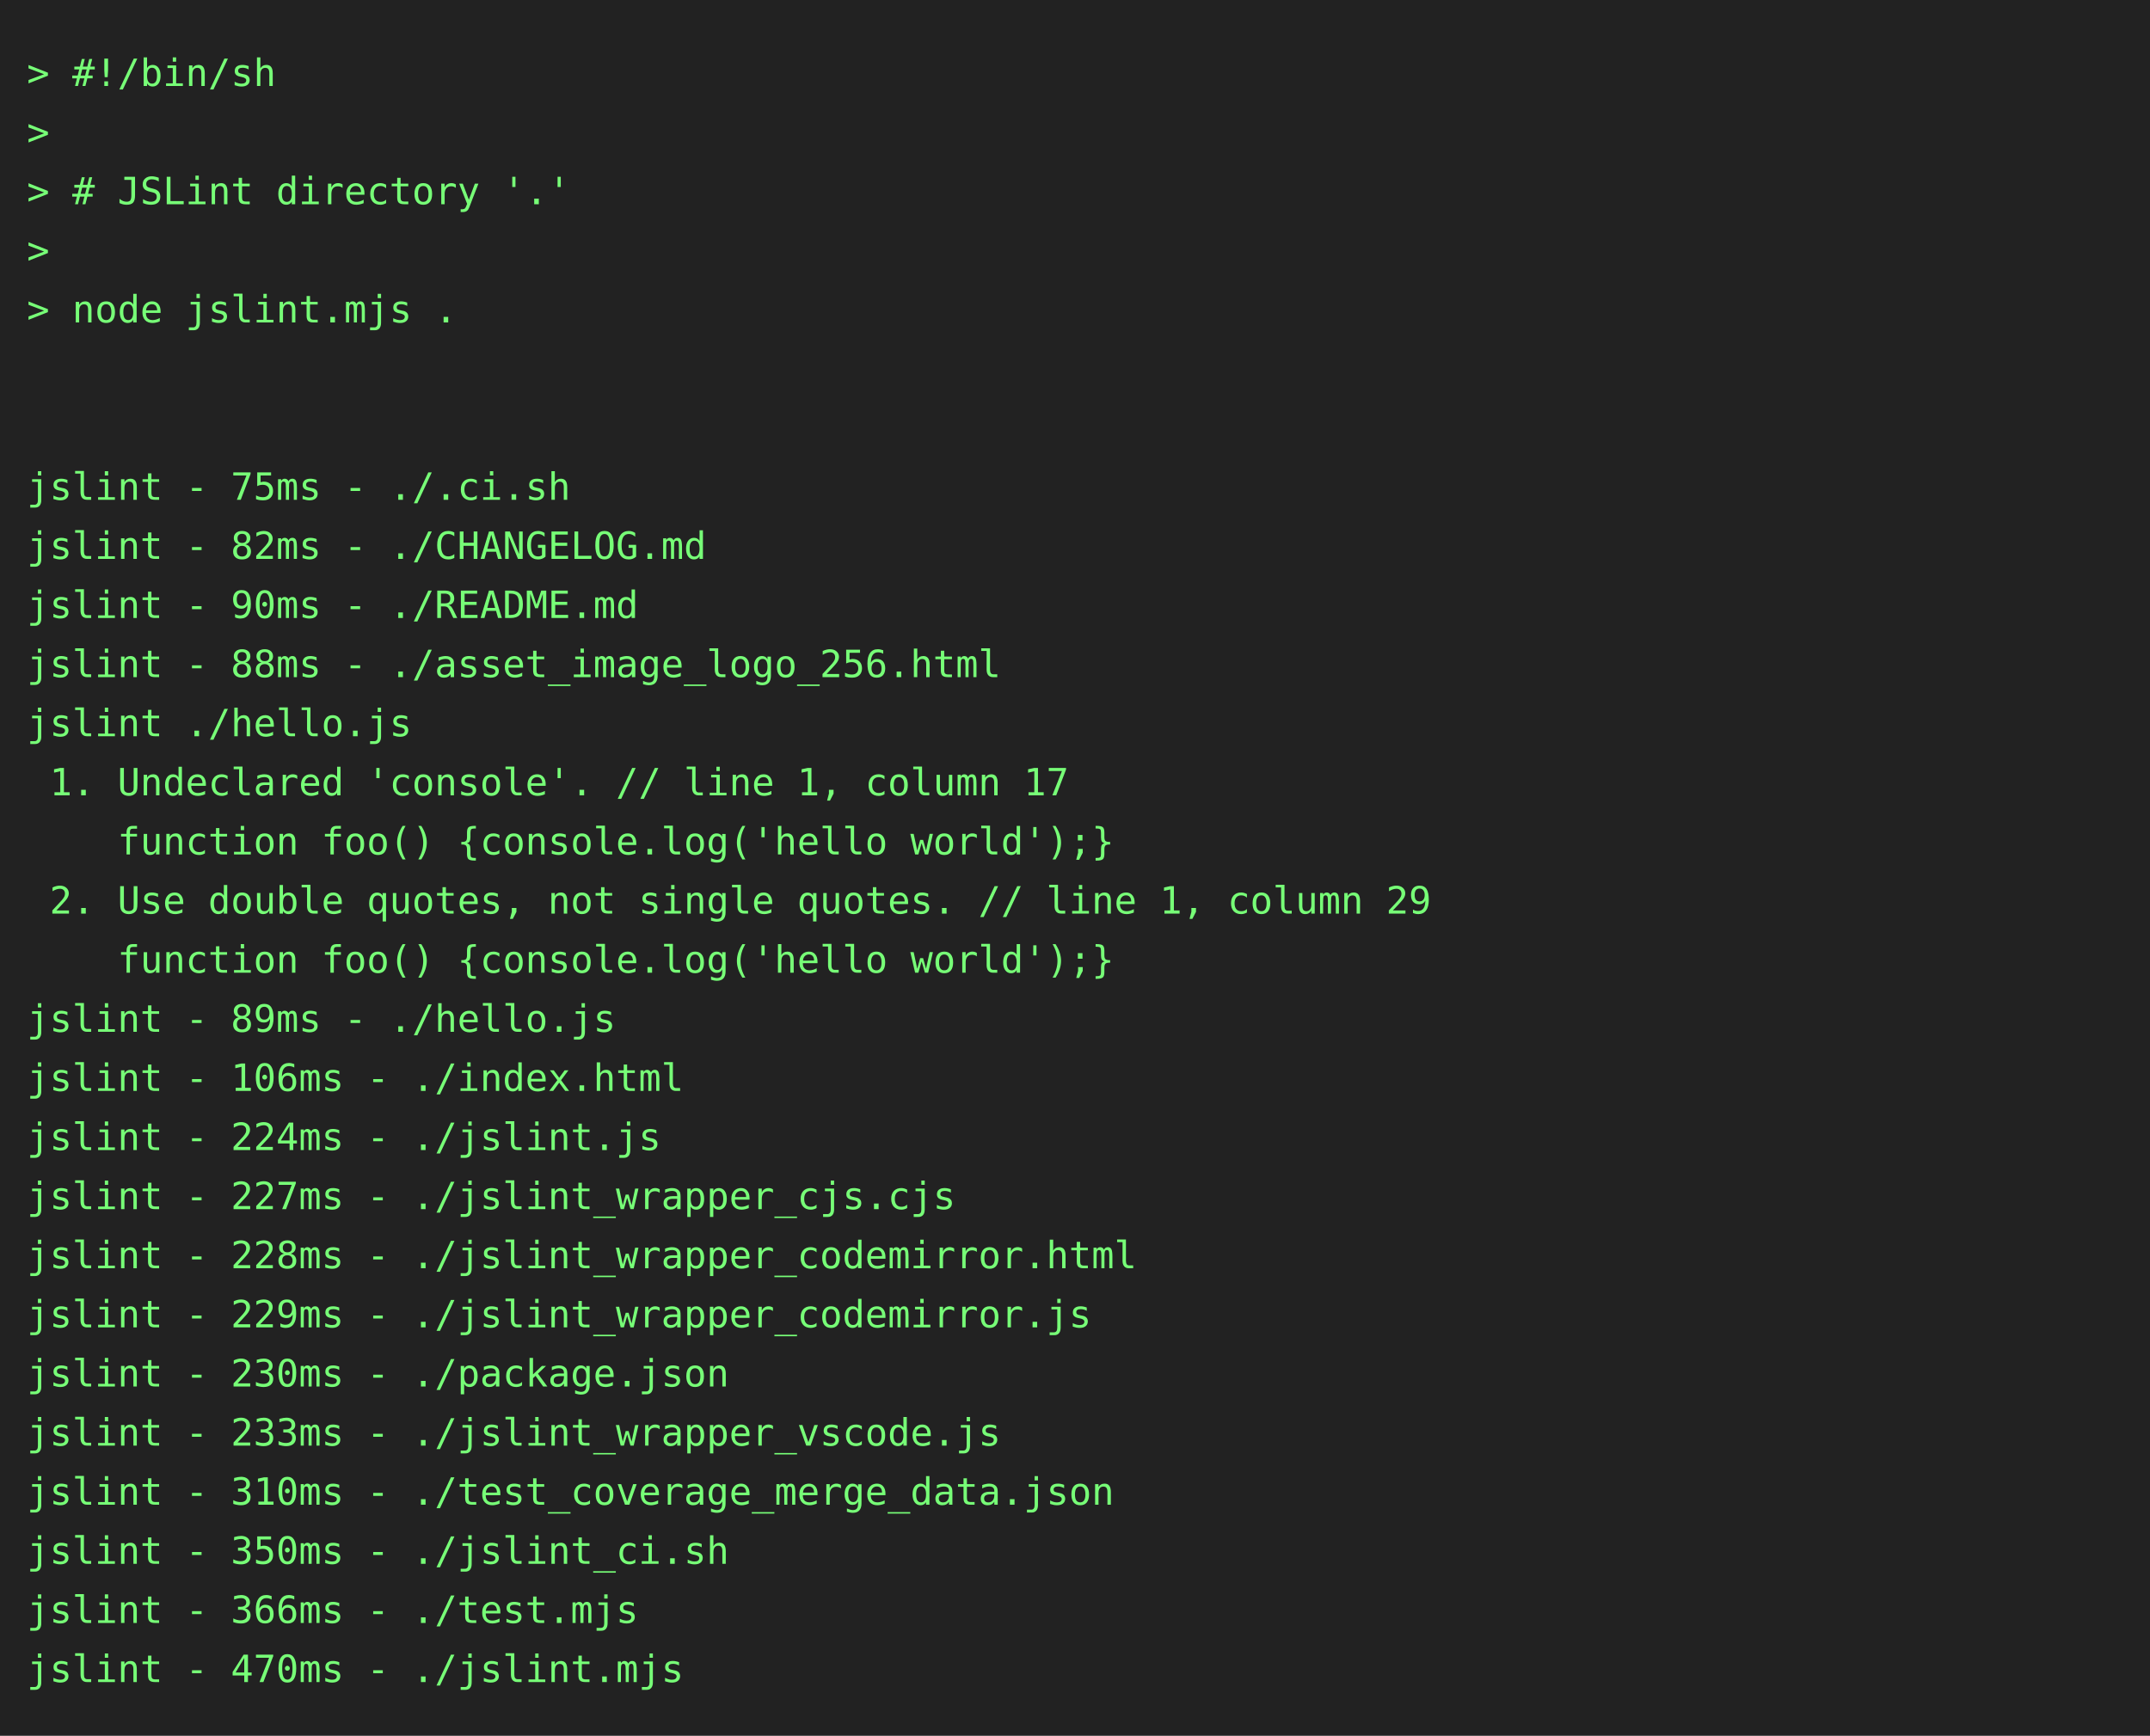
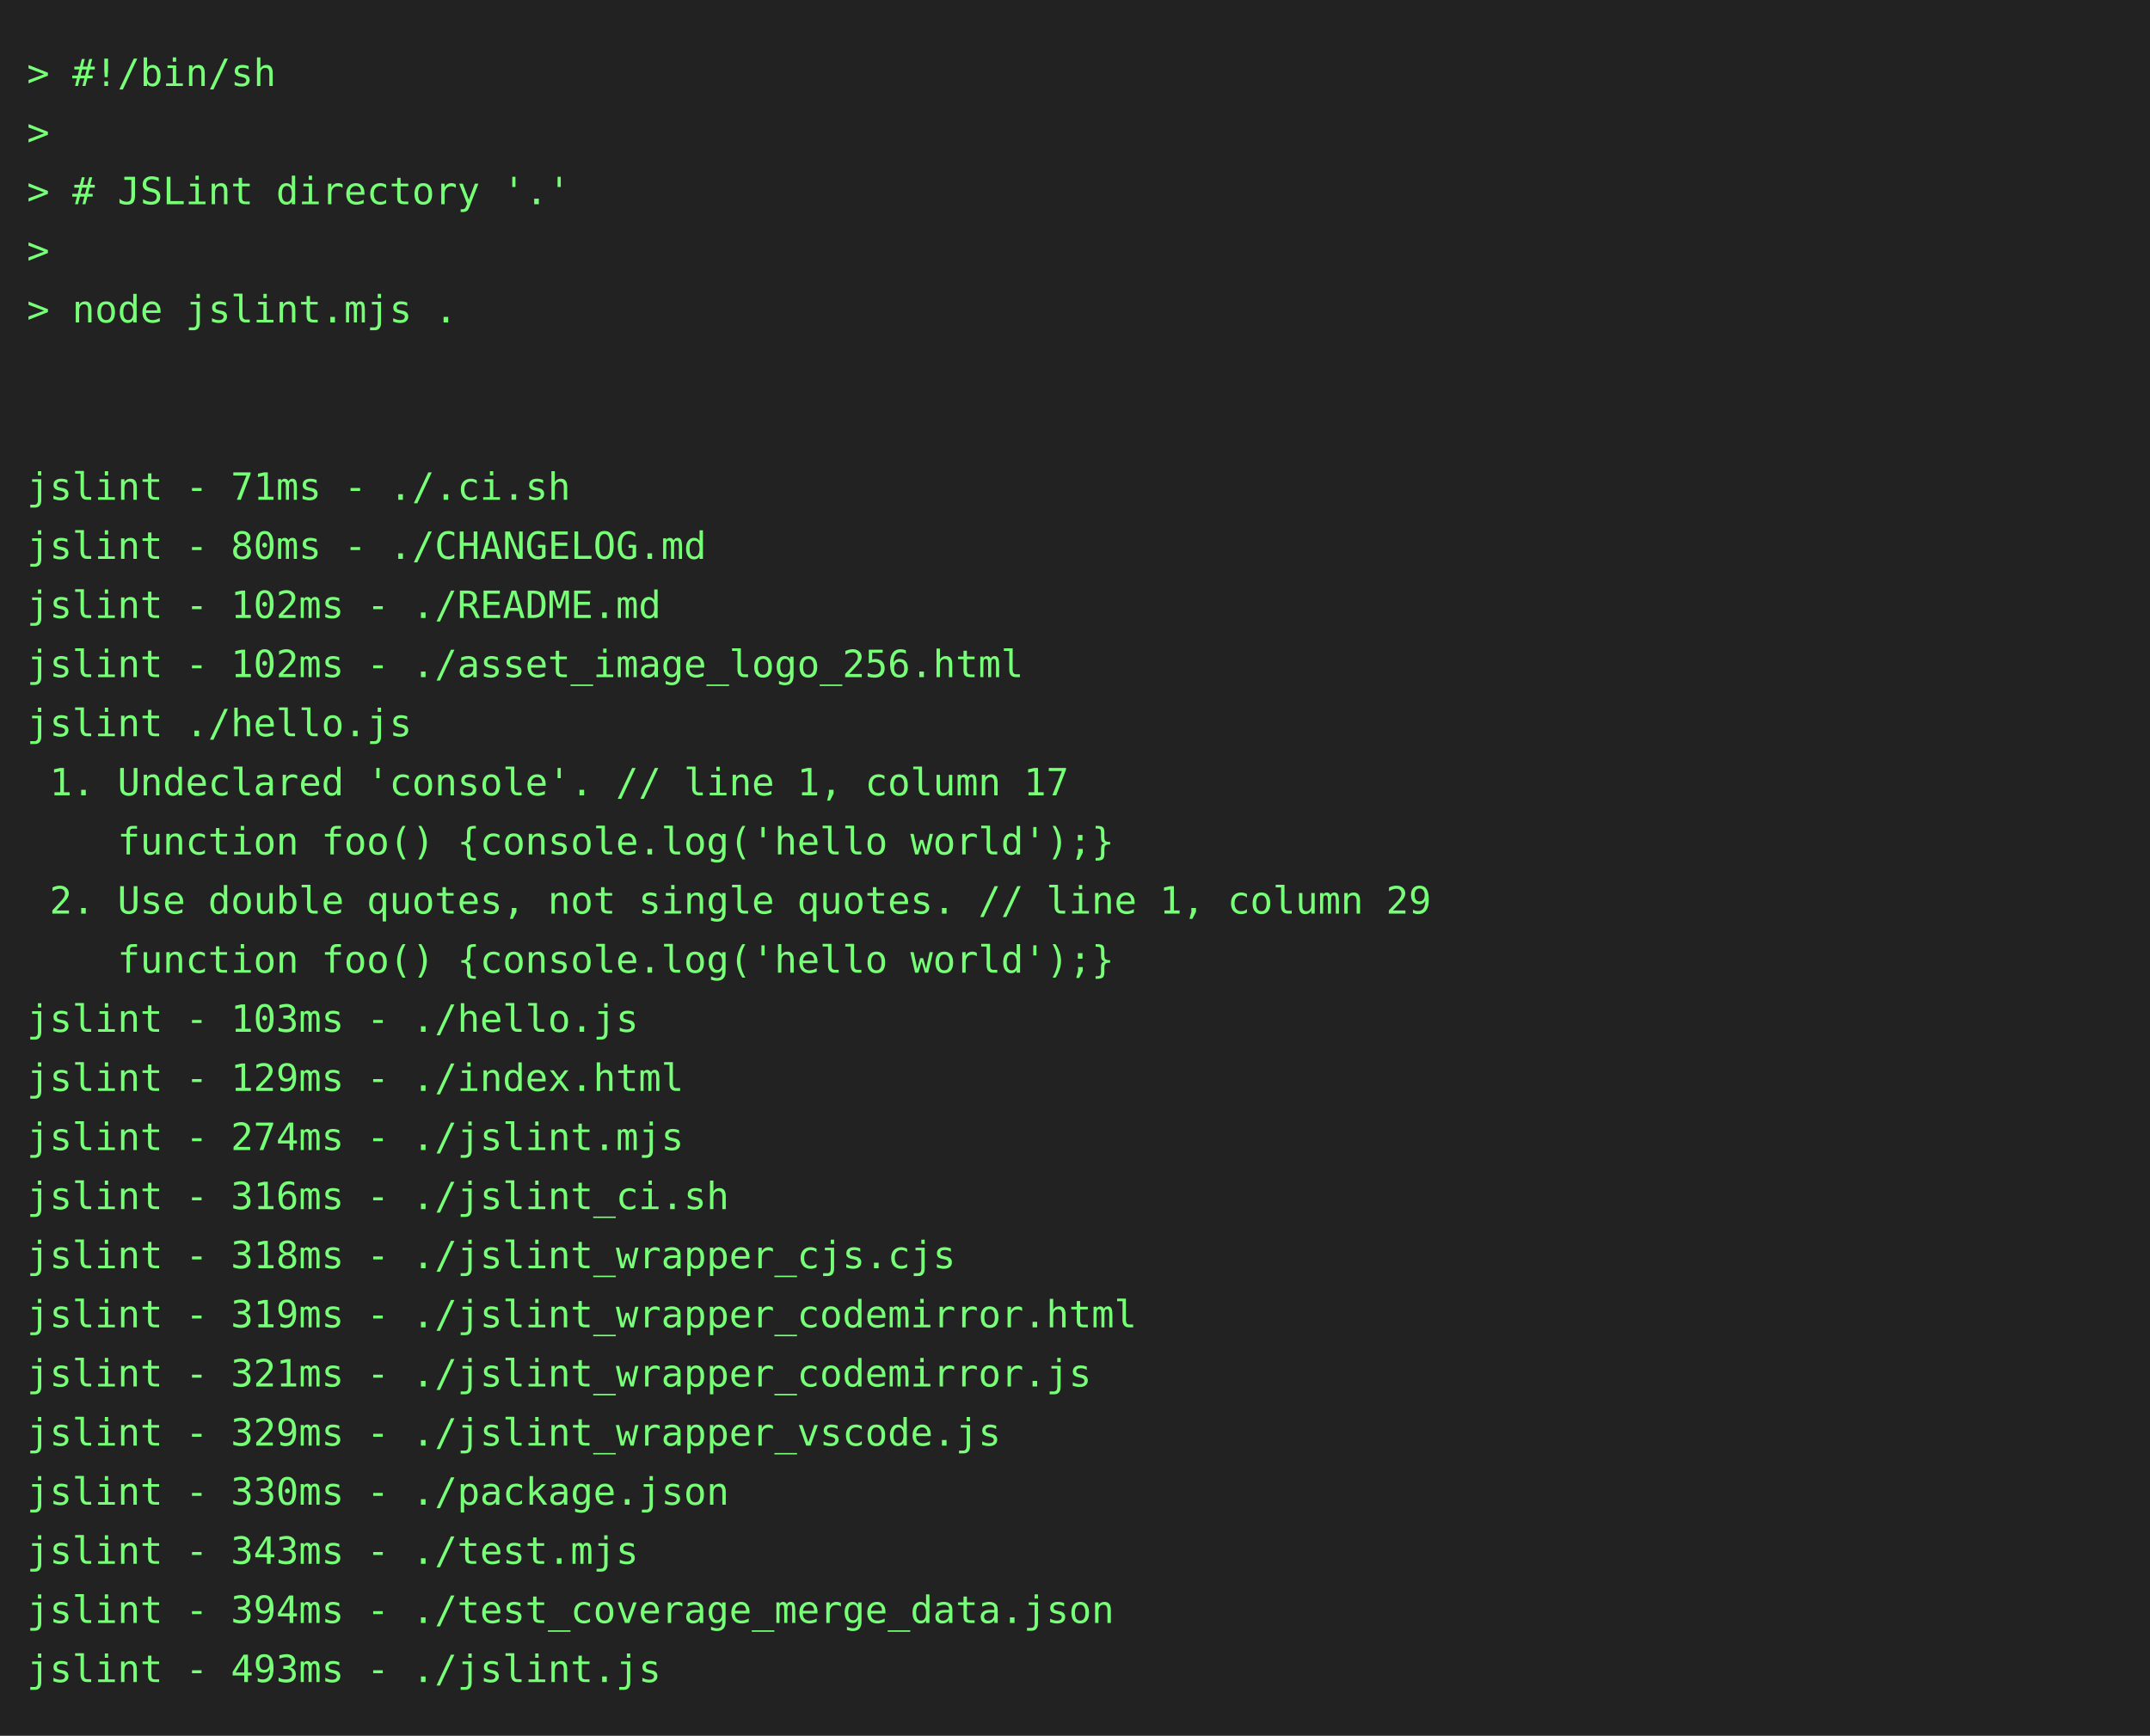
<svg xmlns="http://www.w3.org/2000/svg" height="646" width="800">
  <rect height="646" fill="#222" width="800" />
  <text fill="#7f7" font-family="consolas, menlo, monospace" font-size="14" xml:space="preserve">
    <tspan lengthAdjust="spacingAndGlyphs" textLength="768" x="10" y="32">&gt; #!/bin/sh                                                                                      </tspan>
    <tspan lengthAdjust="spacingAndGlyphs" textLength="768" x="10" y="54">&gt;                                                                                                </tspan>
    <tspan lengthAdjust="spacingAndGlyphs" textLength="768" x="10" y="76">&gt; # JSLint directory '.'                                                                         </tspan>
    <tspan lengthAdjust="spacingAndGlyphs" textLength="768" x="10" y="98">&gt;                                                                                                </tspan>
    <tspan lengthAdjust="spacingAndGlyphs" textLength="768" x="10" y="120">&gt; node jslint.mjs .                                                                              </tspan>
    <tspan lengthAdjust="spacingAndGlyphs" textLength="768" x="10" y="142">                                                                                                 </tspan>
    <tspan lengthAdjust="spacingAndGlyphs" textLength="768" x="10" y="164">                                                                                                 </tspan>
-     <tspan lengthAdjust="spacingAndGlyphs" textLength="768" x="10" y="186">jslint - 75ms - ./.ci.sh                                                                         </tspan>
-     <tspan lengthAdjust="spacingAndGlyphs" textLength="768" x="10" y="208">jslint - 82ms - ./CHANGELOG.md                                                                   </tspan>
-     <tspan lengthAdjust="spacingAndGlyphs" textLength="768" x="10" y="230">jslint - 90ms - ./README.md                                                                      </tspan>
-     <tspan lengthAdjust="spacingAndGlyphs" textLength="768" x="10" y="252">jslint - 88ms - ./asset_image_logo_256.html                                                      </tspan>
+     <tspan lengthAdjust="spacingAndGlyphs" textLength="768" x="10" y="186">jslint - 71ms - ./.ci.sh                                                                         </tspan>
+     <tspan lengthAdjust="spacingAndGlyphs" textLength="768" x="10" y="208">jslint - 80ms - ./CHANGELOG.md                                                                   </tspan>
+     <tspan lengthAdjust="spacingAndGlyphs" textLength="768" x="10" y="230">jslint - 102ms - ./README.md                                                                     </tspan>
+     <tspan lengthAdjust="spacingAndGlyphs" textLength="768" x="10" y="252">jslint - 102ms - ./asset_image_logo_256.html                                                     </tspan>
    <tspan lengthAdjust="spacingAndGlyphs" textLength="768" x="10" y="274">jslint ./hello.js                                                                                </tspan>
    <tspan lengthAdjust="spacingAndGlyphs" textLength="768" x="10" y="296"> 1. Undeclared 'console'. // line 1, column 17                                                   </tspan>
    <tspan lengthAdjust="spacingAndGlyphs" textLength="768" x="10" y="318">    function foo() {console.log('hello world');}                                                 </tspan>
    <tspan lengthAdjust="spacingAndGlyphs" textLength="768" x="10" y="340"> 2. Use double quotes, not single quotes. // line 1, column 29                                   </tspan>
    <tspan lengthAdjust="spacingAndGlyphs" textLength="768" x="10" y="362">    function foo() {console.log('hello world');}                                                 </tspan>
-     <tspan lengthAdjust="spacingAndGlyphs" textLength="768" x="10" y="384">jslint - 89ms - ./hello.js                                                                       </tspan>
-     <tspan lengthAdjust="spacingAndGlyphs" textLength="768" x="10" y="406">jslint - 106ms - ./index.html                                                                    </tspan>
-     <tspan lengthAdjust="spacingAndGlyphs" textLength="768" x="10" y="428">jslint - 224ms - ./jslint.js                                                                     </tspan>
-     <tspan lengthAdjust="spacingAndGlyphs" textLength="768" x="10" y="450">jslint - 227ms - ./jslint_wrapper_cjs.cjs                                                        </tspan>
-     <tspan lengthAdjust="spacingAndGlyphs" textLength="768" x="10" y="472">jslint - 228ms - ./jslint_wrapper_codemirror.html                                                </tspan>
-     <tspan lengthAdjust="spacingAndGlyphs" textLength="768" x="10" y="494">jslint - 229ms - ./jslint_wrapper_codemirror.js                                                  </tspan>
-     <tspan lengthAdjust="spacingAndGlyphs" textLength="768" x="10" y="516">jslint - 230ms - ./package.json                                                                  </tspan>
-     <tspan lengthAdjust="spacingAndGlyphs" textLength="768" x="10" y="538">jslint - 233ms - ./jslint_wrapper_vscode.js                                                      </tspan>
-     <tspan lengthAdjust="spacingAndGlyphs" textLength="768" x="10" y="560">jslint - 310ms - ./test_coverage_merge_data.json                                                 </tspan>
-     <tspan lengthAdjust="spacingAndGlyphs" textLength="768" x="10" y="582">jslint - 350ms - ./jslint_ci.sh                                                                  </tspan>
-     <tspan lengthAdjust="spacingAndGlyphs" textLength="768" x="10" y="604">jslint - 366ms - ./test.mjs                                                                      </tspan>
-     <tspan lengthAdjust="spacingAndGlyphs" textLength="768" x="10" y="626">jslint - 470ms - ./jslint.mjs                                                                    </tspan>
+     <tspan lengthAdjust="spacingAndGlyphs" textLength="768" x="10" y="384">jslint - 103ms - ./hello.js                                                                      </tspan>
+     <tspan lengthAdjust="spacingAndGlyphs" textLength="768" x="10" y="406">jslint - 129ms - ./index.html                                                                    </tspan>
+     <tspan lengthAdjust="spacingAndGlyphs" textLength="768" x="10" y="428">jslint - 274ms - ./jslint.mjs                                                                    </tspan>
+     <tspan lengthAdjust="spacingAndGlyphs" textLength="768" x="10" y="450">jslint - 316ms - ./jslint_ci.sh                                                                  </tspan>
+     <tspan lengthAdjust="spacingAndGlyphs" textLength="768" x="10" y="472">jslint - 318ms - ./jslint_wrapper_cjs.cjs                                                        </tspan>
+     <tspan lengthAdjust="spacingAndGlyphs" textLength="768" x="10" y="494">jslint - 319ms - ./jslint_wrapper_codemirror.html                                                </tspan>
+     <tspan lengthAdjust="spacingAndGlyphs" textLength="768" x="10" y="516">jslint - 321ms - ./jslint_wrapper_codemirror.js                                                  </tspan>
+     <tspan lengthAdjust="spacingAndGlyphs" textLength="768" x="10" y="538">jslint - 329ms - ./jslint_wrapper_vscode.js                                                      </tspan>
+     <tspan lengthAdjust="spacingAndGlyphs" textLength="768" x="10" y="560">jslint - 330ms - ./package.json                                                                  </tspan>
+     <tspan lengthAdjust="spacingAndGlyphs" textLength="768" x="10" y="582">jslint - 343ms - ./test.mjs                                                                      </tspan>
+     <tspan lengthAdjust="spacingAndGlyphs" textLength="768" x="10" y="604">jslint - 394ms - ./test_coverage_merge_data.json                                                 </tspan>
+     <tspan lengthAdjust="spacingAndGlyphs" textLength="768" x="10" y="626">jslint - 493ms - ./jslint.js                                                                     </tspan>
  </text>
</svg>
